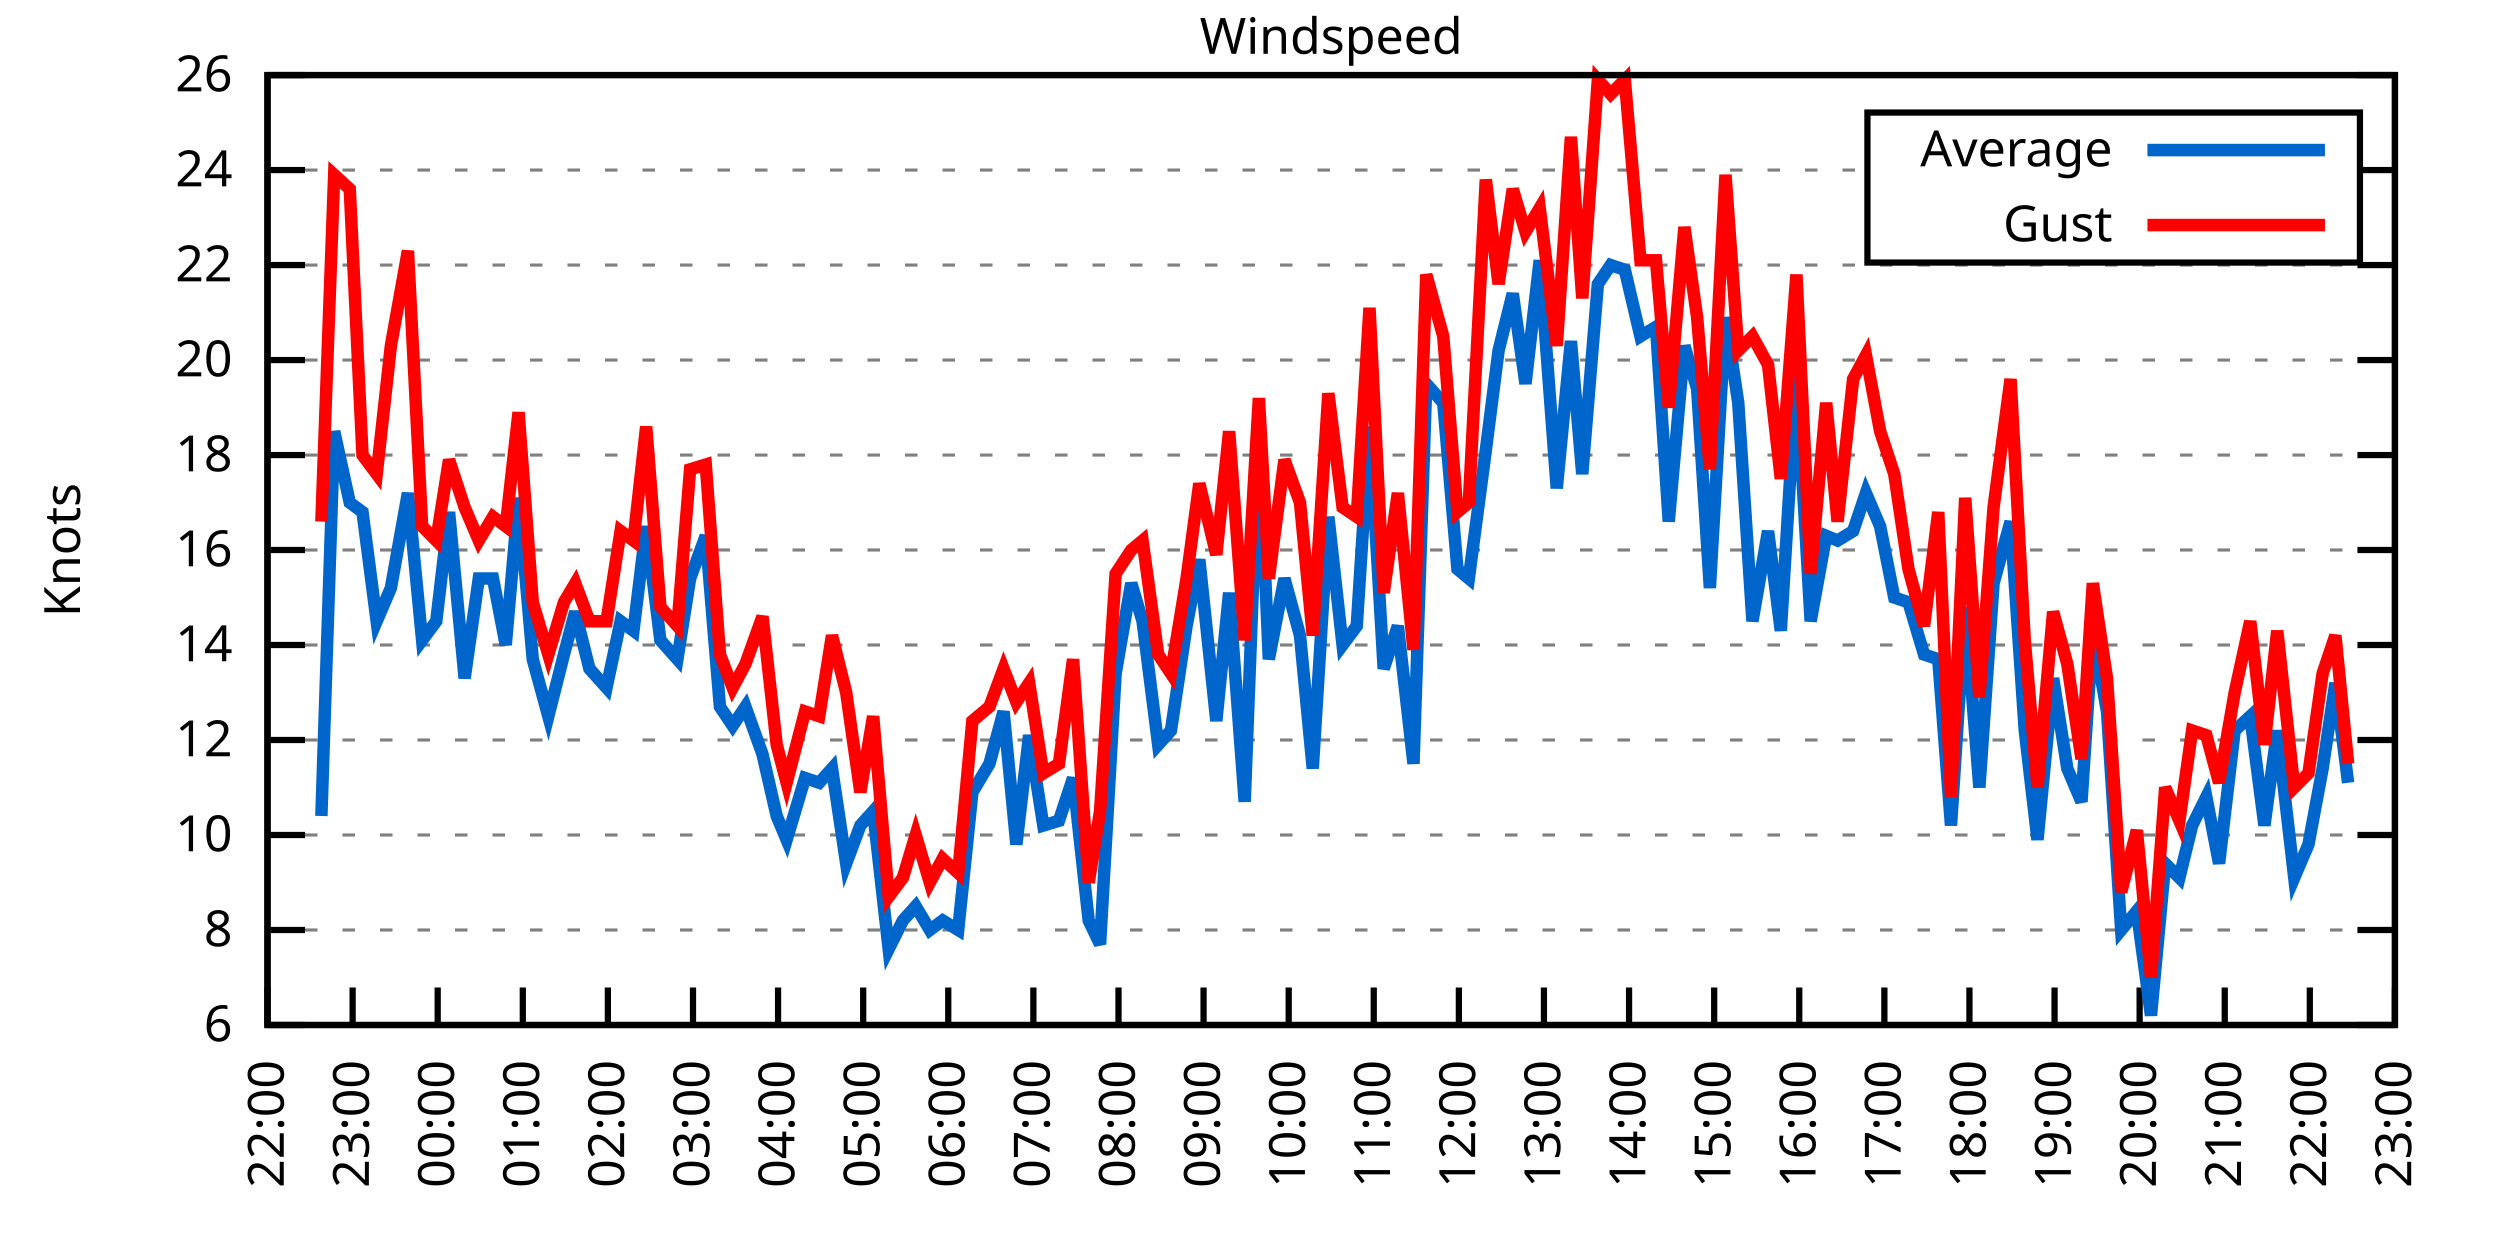
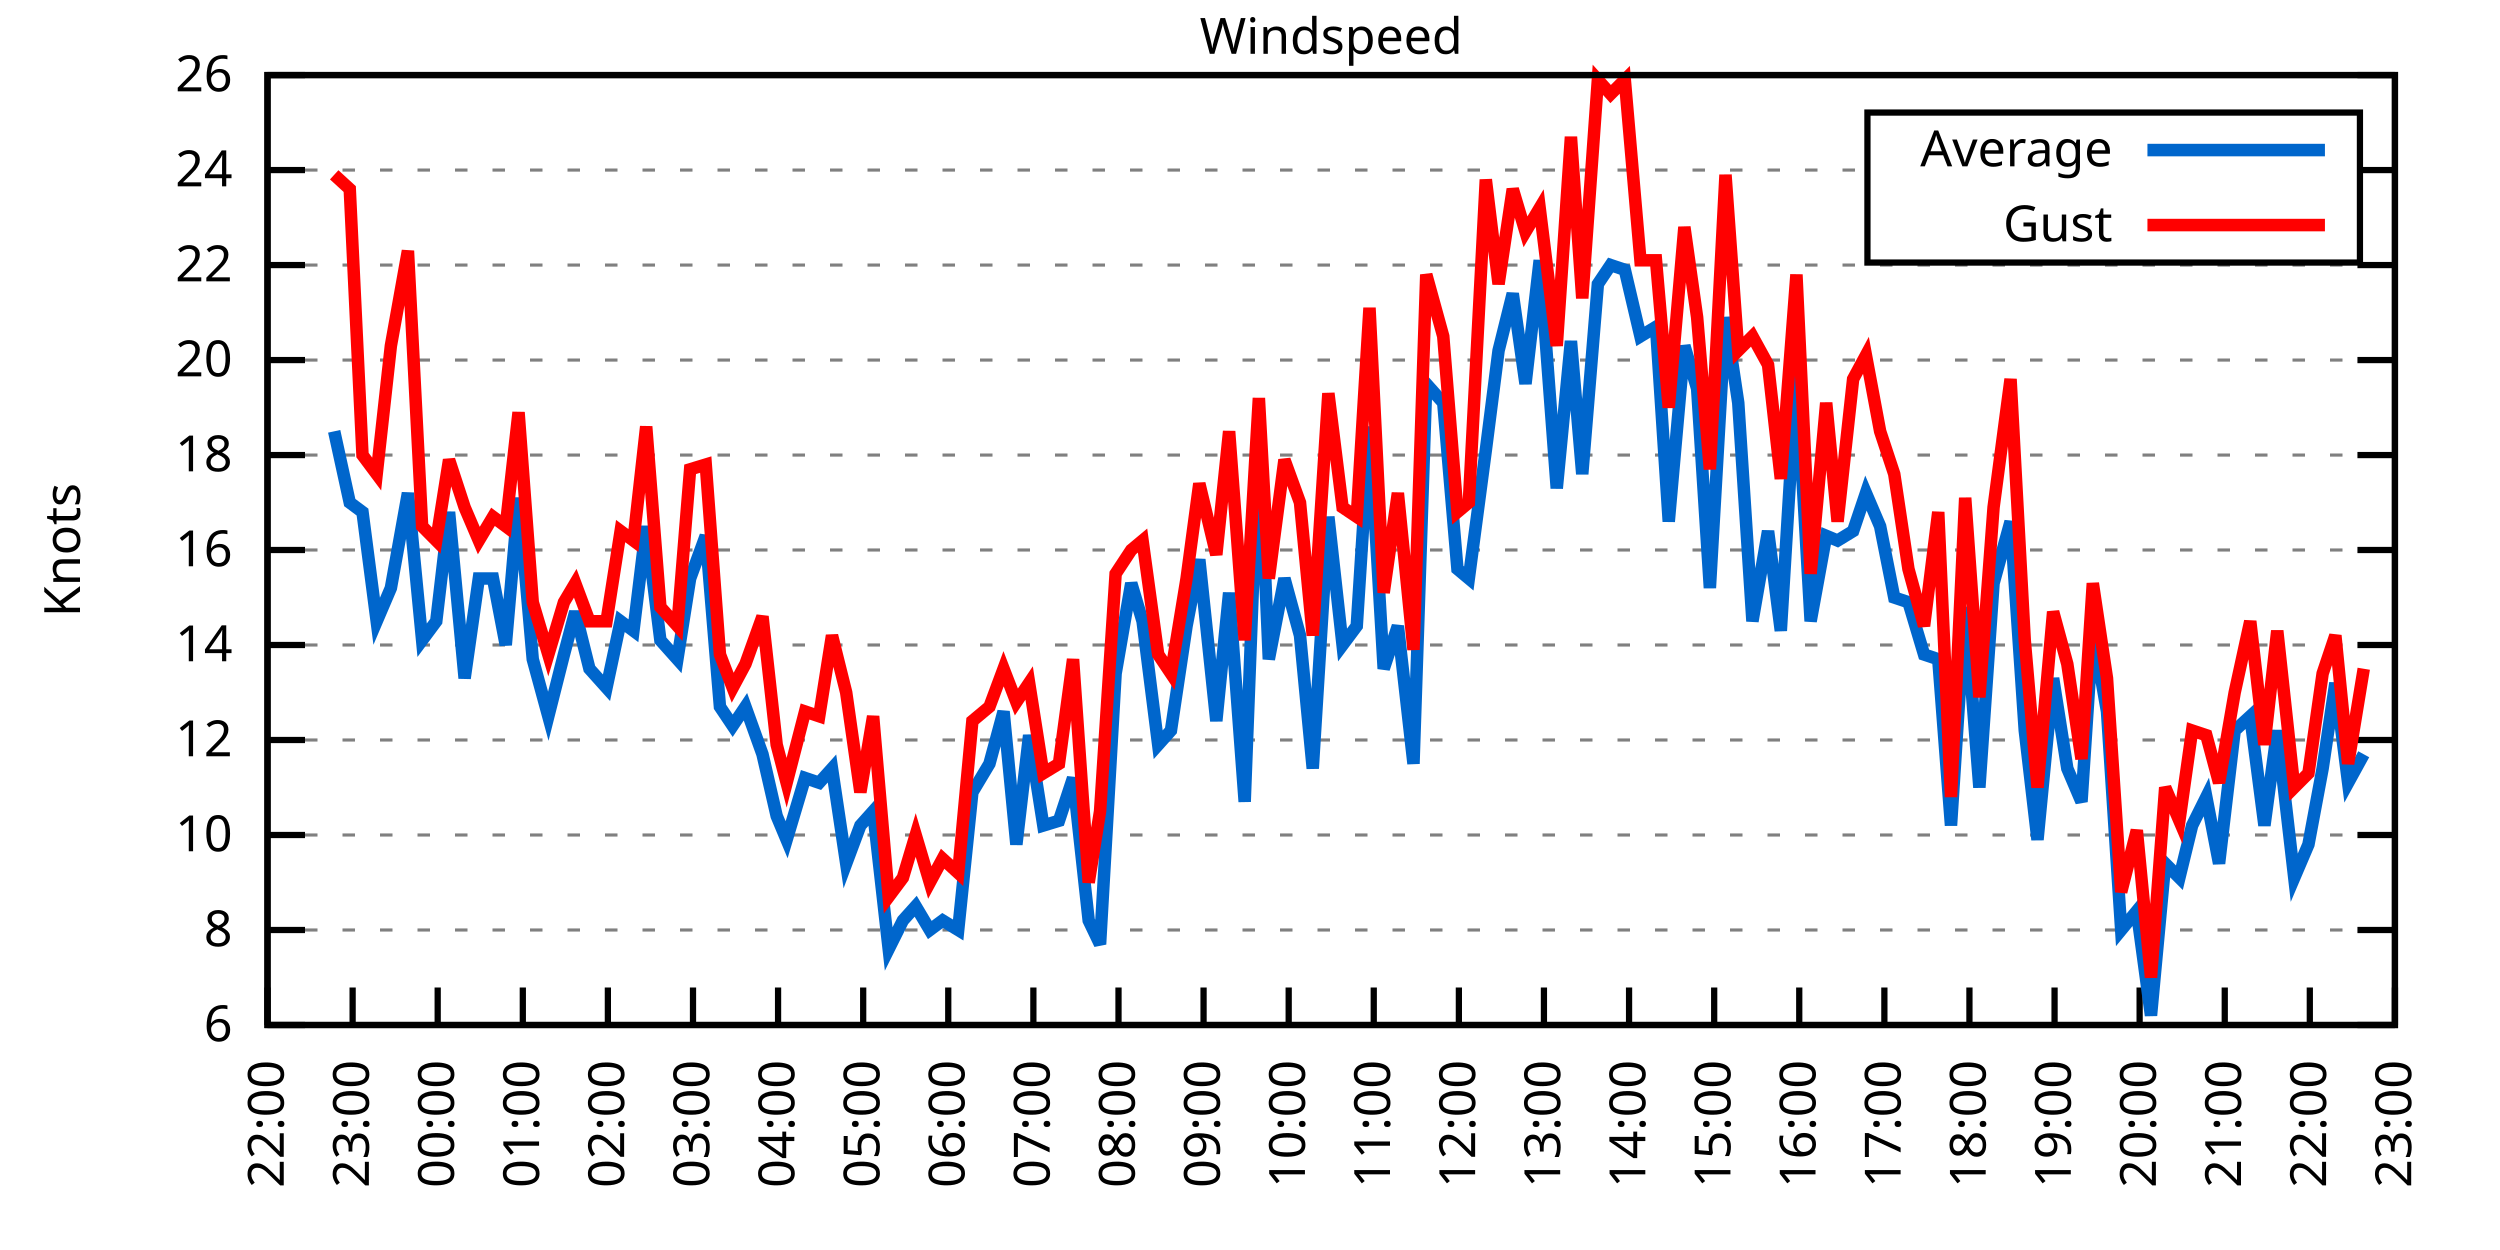
<svg xmlns="http://www.w3.org/2000/svg" xmlns:xlink="http://www.w3.org/1999/xlink" width="400" height="200" viewBox="0 0 400 200">
  <g id="gnuplot_canvas">
    <rect x="0" y="0" width="400" height="200" fill="none" />
    <defs>
      <circle id="gpDot" r="0.5" stroke-width="0.5" stroke="currentColor" />
      <path id="gpPt0" stroke-width="0.333" stroke="currentColor" d="M-1,0 h2 M0,-1 v2" />
      <path id="gpPt1" stroke-width="0.333" stroke="currentColor" d="M-1,-1 L1,1 M1,-1 L-1,1" />
      <path id="gpPt2" stroke-width="0.333" stroke="currentColor" d="M-1,0 L1,0 M0,-1 L0,1 M-1,-1 L1,1 M-1,1 L1,-1" />
      <rect id="gpPt3" stroke-width="0.333" stroke="currentColor" x="-1" y="-1" width="2" height="2" />
      <rect id="gpPt4" stroke-width="0.333" stroke="currentColor" fill="currentColor" x="-1" y="-1" width="2" height="2" />
      <circle id="gpPt5" stroke-width="0.333" stroke="currentColor" cx="0" cy="0" r="1" />
      <use xlink:href="#gpPt5" id="gpPt6" fill="currentColor" stroke="none" />
      <path id="gpPt7" stroke-width="0.333" stroke="currentColor" d="M0,-1.33 L-1.33,0.67 L1.33,0.67 z" />
      <use xlink:href="#gpPt7" id="gpPt8" fill="currentColor" stroke="none" />
      <use xlink:href="#gpPt7" id="gpPt9" stroke="currentColor" transform="rotate(180)" />
      <use xlink:href="#gpPt9" id="gpPt10" fill="currentColor" stroke="none" />
      <use xlink:href="#gpPt3" id="gpPt11" stroke="currentColor" transform="rotate(45)" />
      <use xlink:href="#gpPt11" id="gpPt12" fill="currentColor" stroke="none" />
      <path id="gpPt13" stroke-width="0.333" stroke="currentColor" d="M0,1.330 L1.265,0.411 L0.782,-1.067 L-0.782,-1.076 L-1.265,0.411 z" />
      <use xlink:href="#gpPt13" id="gpPt14" fill="currentColor" stroke="none" />
      <filter id="textbox" filterUnits="objectBoundingBox" x="0" y="0" height="1" width="1">
        <feFlood flood-color="white" flood-opacity="1" result="bgnd" />
        <feComposite in="SourceGraphic" in2="bgnd" operator="atop" />
      </filter>
      <filter id="greybox" filterUnits="objectBoundingBox" x="0" y="0" height="1" width="1">
        <feFlood flood-color="lightgrey" flood-opacity="1" result="grey" />
        <feComposite in="SourceGraphic" in2="grey" operator="atop" />
      </filter>
    </defs>
    <g fill="none" color="white" stroke="currentColor" stroke-width="1.00" stroke-linecap="butt" stroke-linejoin="miter">
</g>
    <g fill="none" color="black" stroke="currentColor" stroke-width="1.00" stroke-linecap="butt" stroke-linejoin="miter">
      <g stroke="none" shape-rendering="crispEdges">
        <polygon fill="rgb(255, 255, 255)" points="42.80,164.00 383.18,164.00 383.18,12.02 42.80,12.02 " />
      </g>
    </g>
    <g fill="none" color="black" stroke="currentColor" stroke-width="1.00" stroke-linecap="butt" stroke-linejoin="miter">
</g>
    <g fill="none" color="black" stroke="black" stroke-width="0.50" stroke-linecap="butt" stroke-linejoin="miter">
</g>
    <g fill="none" color="gray" stroke="currentColor" stroke-width="0.50" stroke-linecap="butt" stroke-linejoin="miter">
      <path stroke="gray" stroke-dasharray="2,4" class="gridline" d="M42.80,164.00 L383.19,164.00  " />
    </g>
    <g fill="none" color="gray" stroke="gray" stroke-width="1.00" stroke-linecap="butt" stroke-linejoin="miter">
</g>
    <g fill="none" color="black" stroke="currentColor" stroke-width="1.00" stroke-linecap="butt" stroke-linejoin="miter">
      <path stroke="black" d="M42.80,164.00 L48.80,164.00 M383.19,164.00 L377.19,164.00  " />
      <g transform="translate(37.20,166.60)" stroke="none" fill="black" font-family="Sans" font-size="8.00" text-anchor="end">
        <text>
          <tspan font-family="Sans"> 6</tspan>
        </text>
      </g>
    </g>
    <g fill="none" color="black" stroke="currentColor" stroke-width="1.00" stroke-linecap="butt" stroke-linejoin="miter">
</g>
    <g fill="none" color="black" stroke="black" stroke-width="0.50" stroke-linecap="butt" stroke-linejoin="miter">
</g>
    <g fill="none" color="gray" stroke="currentColor" stroke-width="0.50" stroke-linecap="butt" stroke-linejoin="miter">
      <path stroke="gray" stroke-dasharray="2,4" class="gridline" d="M42.80,148.80 L383.19,148.80  " />
    </g>
    <g fill="none" color="gray" stroke="gray" stroke-width="1.00" stroke-linecap="butt" stroke-linejoin="miter">
</g>
    <g fill="none" color="black" stroke="currentColor" stroke-width="1.00" stroke-linecap="butt" stroke-linejoin="miter">
      <path stroke="black" d="M42.80,148.80 L48.80,148.80 M383.19,148.80 L377.19,148.80  " />
      <g transform="translate(37.20,151.40)" stroke="none" fill="black" font-family="Sans" font-size="8.00" text-anchor="end">
        <text>
          <tspan font-family="Sans"> 8</tspan>
        </text>
      </g>
    </g>
    <g fill="none" color="black" stroke="currentColor" stroke-width="1.00" stroke-linecap="butt" stroke-linejoin="miter">
</g>
    <g fill="none" color="black" stroke="black" stroke-width="0.50" stroke-linecap="butt" stroke-linejoin="miter">
</g>
    <g fill="none" color="gray" stroke="currentColor" stroke-width="0.50" stroke-linecap="butt" stroke-linejoin="miter">
      <path stroke="gray" stroke-dasharray="2,4" class="gridline" d="M42.80,133.60 L383.19,133.60  " />
    </g>
    <g fill="none" color="gray" stroke="gray" stroke-width="1.00" stroke-linecap="butt" stroke-linejoin="miter">
</g>
    <g fill="none" color="black" stroke="currentColor" stroke-width="1.00" stroke-linecap="butt" stroke-linejoin="miter">
      <path stroke="black" d="M42.80,133.60 L48.80,133.60 M383.19,133.60 L377.19,133.60  " />
      <g transform="translate(37.20,136.20)" stroke="none" fill="black" font-family="Sans" font-size="8.00" text-anchor="end">
        <text>
          <tspan font-family="Sans"> 10</tspan>
        </text>
      </g>
    </g>
    <g fill="none" color="black" stroke="currentColor" stroke-width="1.00" stroke-linecap="butt" stroke-linejoin="miter">
</g>
    <g fill="none" color="black" stroke="black" stroke-width="0.50" stroke-linecap="butt" stroke-linejoin="miter">
</g>
    <g fill="none" color="gray" stroke="currentColor" stroke-width="0.50" stroke-linecap="butt" stroke-linejoin="miter">
      <path stroke="gray" stroke-dasharray="2,4" class="gridline" d="M42.80,118.40 L383.19,118.40  " />
    </g>
    <g fill="none" color="gray" stroke="gray" stroke-width="1.00" stroke-linecap="butt" stroke-linejoin="miter">
</g>
    <g fill="none" color="black" stroke="currentColor" stroke-width="1.00" stroke-linecap="butt" stroke-linejoin="miter">
      <path stroke="black" d="M42.80,118.40 L48.80,118.40 M383.19,118.40 L377.19,118.40  " />
      <g transform="translate(37.20,121.00)" stroke="none" fill="black" font-family="Sans" font-size="8.00" text-anchor="end">
        <text>
          <tspan font-family="Sans"> 12</tspan>
        </text>
      </g>
    </g>
    <g fill="none" color="black" stroke="currentColor" stroke-width="1.00" stroke-linecap="butt" stroke-linejoin="miter">
</g>
    <g fill="none" color="black" stroke="black" stroke-width="0.50" stroke-linecap="butt" stroke-linejoin="miter">
</g>
    <g fill="none" color="gray" stroke="currentColor" stroke-width="0.50" stroke-linecap="butt" stroke-linejoin="miter">
      <path stroke="gray" stroke-dasharray="2,4" class="gridline" d="M42.80,103.20 L383.19,103.20  " />
    </g>
    <g fill="none" color="gray" stroke="gray" stroke-width="1.00" stroke-linecap="butt" stroke-linejoin="miter">
</g>
    <g fill="none" color="black" stroke="currentColor" stroke-width="1.00" stroke-linecap="butt" stroke-linejoin="miter">
      <path stroke="black" d="M42.80,103.20 L48.80,103.20 M383.19,103.20 L377.19,103.20  " />
      <g transform="translate(37.20,105.80)" stroke="none" fill="black" font-family="Sans" font-size="8.00" text-anchor="end">
        <text>
          <tspan font-family="Sans"> 14</tspan>
        </text>
      </g>
    </g>
    <g fill="none" color="black" stroke="currentColor" stroke-width="1.00" stroke-linecap="butt" stroke-linejoin="miter">
</g>
    <g fill="none" color="black" stroke="black" stroke-width="0.50" stroke-linecap="butt" stroke-linejoin="miter">
</g>
    <g fill="none" color="gray" stroke="currentColor" stroke-width="0.50" stroke-linecap="butt" stroke-linejoin="miter">
      <path stroke="gray" stroke-dasharray="2,4" class="gridline" d="M42.80,88.00 L383.19,88.00  " />
    </g>
    <g fill="none" color="gray" stroke="gray" stroke-width="1.00" stroke-linecap="butt" stroke-linejoin="miter">
</g>
    <g fill="none" color="black" stroke="currentColor" stroke-width="1.00" stroke-linecap="butt" stroke-linejoin="miter">
      <path stroke="black" d="M42.80,88.00 L48.80,88.00 M383.19,88.00 L377.19,88.00  " />
      <g transform="translate(37.20,90.60)" stroke="none" fill="black" font-family="Sans" font-size="8.00" text-anchor="end">
        <text>
          <tspan font-family="Sans"> 16</tspan>
        </text>
      </g>
    </g>
    <g fill="none" color="black" stroke="currentColor" stroke-width="1.00" stroke-linecap="butt" stroke-linejoin="miter">
</g>
    <g fill="none" color="black" stroke="black" stroke-width="0.50" stroke-linecap="butt" stroke-linejoin="miter">
</g>
    <g fill="none" color="gray" stroke="currentColor" stroke-width="0.50" stroke-linecap="butt" stroke-linejoin="miter">
      <path stroke="gray" stroke-dasharray="2,4" class="gridline" d="M42.80,72.81 L383.19,72.81  " />
    </g>
    <g fill="none" color="gray" stroke="gray" stroke-width="1.00" stroke-linecap="butt" stroke-linejoin="miter">
</g>
    <g fill="none" color="black" stroke="currentColor" stroke-width="1.00" stroke-linecap="butt" stroke-linejoin="miter">
      <path stroke="black" d="M42.80,72.81 L48.80,72.81 M383.19,72.81 L377.19,72.81  " />
      <g transform="translate(37.20,75.41)" stroke="none" fill="black" font-family="Sans" font-size="8.00" text-anchor="end">
        <text>
          <tspan font-family="Sans"> 18</tspan>
        </text>
      </g>
    </g>
    <g fill="none" color="black" stroke="currentColor" stroke-width="1.00" stroke-linecap="butt" stroke-linejoin="miter">
</g>
    <g fill="none" color="black" stroke="black" stroke-width="0.50" stroke-linecap="butt" stroke-linejoin="miter">
</g>
    <g fill="none" color="gray" stroke="currentColor" stroke-width="0.50" stroke-linecap="butt" stroke-linejoin="miter">
      <path stroke="gray" stroke-dasharray="2,4" class="gridline" d="M42.80,57.61 L383.19,57.61  " />
    </g>
    <g fill="none" color="gray" stroke="gray" stroke-width="1.00" stroke-linecap="butt" stroke-linejoin="miter">
</g>
    <g fill="none" color="black" stroke="currentColor" stroke-width="1.00" stroke-linecap="butt" stroke-linejoin="miter">
      <path stroke="black" d="M42.80,57.61 L48.80,57.61 M383.19,57.61 L377.19,57.61  " />
      <g transform="translate(37.20,60.21)" stroke="none" fill="black" font-family="Sans" font-size="8.00" text-anchor="end">
        <text>
          <tspan font-family="Sans"> 20</tspan>
        </text>
      </g>
    </g>
    <g fill="none" color="black" stroke="currentColor" stroke-width="1.00" stroke-linecap="butt" stroke-linejoin="miter">
</g>
    <g fill="none" color="black" stroke="black" stroke-width="0.50" stroke-linecap="butt" stroke-linejoin="miter">
</g>
    <g fill="none" color="gray" stroke="currentColor" stroke-width="0.50" stroke-linecap="butt" stroke-linejoin="miter">
      <path stroke="gray" stroke-dasharray="2,4" class="gridline" d="M42.80,42.41 L383.19,42.41  " />
    </g>
    <g fill="none" color="gray" stroke="gray" stroke-width="1.00" stroke-linecap="butt" stroke-linejoin="miter">
</g>
    <g fill="none" color="black" stroke="currentColor" stroke-width="1.00" stroke-linecap="butt" stroke-linejoin="miter">
      <path stroke="black" d="M42.80,42.41 L48.80,42.41 M383.19,42.41 L377.19,42.41  " />
      <g transform="translate(37.20,45.01)" stroke="none" fill="black" font-family="Sans" font-size="8.00" text-anchor="end">
        <text>
          <tspan font-family="Sans"> 22</tspan>
        </text>
      </g>
    </g>
    <g fill="none" color="black" stroke="currentColor" stroke-width="1.00" stroke-linecap="butt" stroke-linejoin="miter">
</g>
    <g fill="none" color="black" stroke="black" stroke-width="0.50" stroke-linecap="butt" stroke-linejoin="miter">
</g>
    <g fill="none" color="gray" stroke="currentColor" stroke-width="0.50" stroke-linecap="butt" stroke-linejoin="miter">
      <path stroke="gray" stroke-dasharray="2,4" class="gridline" d="M42.80,27.21 L298.79,27.21 M377.59,27.21 L383.19,27.21  " />
    </g>
    <g fill="none" color="gray" stroke="gray" stroke-width="1.00" stroke-linecap="butt" stroke-linejoin="miter">
</g>
    <g fill="none" color="black" stroke="currentColor" stroke-width="1.00" stroke-linecap="butt" stroke-linejoin="miter">
      <path stroke="black" d="M42.80,27.21 L48.80,27.21 M383.19,27.21 L377.19,27.21  " />
      <g transform="translate(37.20,29.81)" stroke="none" fill="black" font-family="Sans" font-size="8.00" text-anchor="end">
        <text>
          <tspan font-family="Sans"> 24</tspan>
        </text>
      </g>
    </g>
    <g fill="none" color="black" stroke="currentColor" stroke-width="1.00" stroke-linecap="butt" stroke-linejoin="miter">
</g>
    <g fill="none" color="black" stroke="black" stroke-width="0.50" stroke-linecap="butt" stroke-linejoin="miter">
</g>
    <g fill="none" color="gray" stroke="currentColor" stroke-width="0.50" stroke-linecap="butt" stroke-linejoin="miter">
      <path stroke="gray" stroke-dasharray="2,4" class="gridline" d="M42.80,12.01 L383.19,12.01  " />
    </g>
    <g fill="none" color="gray" stroke="gray" stroke-width="1.00" stroke-linecap="butt" stroke-linejoin="miter">
</g>
    <g fill="none" color="black" stroke="currentColor" stroke-width="1.00" stroke-linecap="butt" stroke-linejoin="miter">
      <path stroke="black" d="M42.80,12.01 L48.80,12.01 M383.19,12.01 L377.19,12.01  " />
      <g transform="translate(37.20,14.61)" stroke="none" fill="black" font-family="Sans" font-size="8.00" text-anchor="end">
        <text>
          <tspan font-family="Sans"> 26</tspan>
        </text>
      </g>
    </g>
    <g fill="none" color="black" stroke="currentColor" stroke-width="1.00" stroke-linecap="butt" stroke-linejoin="miter">
      <path stroke="black" d="M42.80,164.00 L42.80,158.00  " />
      <g transform="translate(45.40,169.60) rotate(270.00)" stroke="none" fill="black" font-family="Sans" font-size="8.00" text-anchor="end">
        <text>
          <tspan font-family="Sans">22:00</tspan>
        </text>
      </g>
    </g>
    <g fill="none" color="black" stroke="currentColor" stroke-width="1.00" stroke-linecap="butt" stroke-linejoin="miter">
      <path stroke="black" d="M56.42,164.00 L56.42,158.00  " />
      <g transform="translate(59.02,169.60) rotate(270.00)" stroke="none" fill="black" font-family="Sans" font-size="8.00" text-anchor="end">
        <text>
          <tspan font-family="Sans">23:00</tspan>
        </text>
      </g>
    </g>
    <g fill="none" color="black" stroke="currentColor" stroke-width="1.00" stroke-linecap="butt" stroke-linejoin="miter">
      <path stroke="black" d="M70.03,164.00 L70.03,158.00  " />
      <g transform="translate(72.63,169.60) rotate(270.00)" stroke="none" fill="black" font-family="Sans" font-size="8.00" text-anchor="end">
        <text>
          <tspan font-family="Sans">00:00</tspan>
        </text>
      </g>
    </g>
    <g fill="none" color="black" stroke="currentColor" stroke-width="1.00" stroke-linecap="butt" stroke-linejoin="miter">
      <path stroke="black" d="M83.65,164.00 L83.65,158.00  " />
      <g transform="translate(86.25,169.60) rotate(270.00)" stroke="none" fill="black" font-family="Sans" font-size="8.00" text-anchor="end">
        <text>
          <tspan font-family="Sans">01:00</tspan>
        </text>
      </g>
    </g>
    <g fill="none" color="black" stroke="currentColor" stroke-width="1.00" stroke-linecap="butt" stroke-linejoin="miter">
      <path stroke="black" d="M97.26,164.00 L97.26,158.00  " />
      <g transform="translate(99.86,169.60) rotate(270.00)" stroke="none" fill="black" font-family="Sans" font-size="8.00" text-anchor="end">
        <text>
          <tspan font-family="Sans">02:00</tspan>
        </text>
      </g>
    </g>
    <g fill="none" color="black" stroke="currentColor" stroke-width="1.00" stroke-linecap="butt" stroke-linejoin="miter">
      <path stroke="black" d="M110.88,164.00 L110.88,158.00  " />
      <g transform="translate(113.48,169.60) rotate(270.00)" stroke="none" fill="black" font-family="Sans" font-size="8.00" text-anchor="end">
        <text>
          <tspan font-family="Sans">03:00</tspan>
        </text>
      </g>
    </g>
    <g fill="none" color="black" stroke="currentColor" stroke-width="1.00" stroke-linecap="butt" stroke-linejoin="miter">
      <path stroke="black" d="M124.49,164.00 L124.49,158.00  " />
      <g transform="translate(127.09,169.60) rotate(270.00)" stroke="none" fill="black" font-family="Sans" font-size="8.00" text-anchor="end">
        <text>
          <tspan font-family="Sans">04:00</tspan>
        </text>
      </g>
    </g>
    <g fill="none" color="black" stroke="currentColor" stroke-width="1.00" stroke-linecap="butt" stroke-linejoin="miter">
      <path stroke="black" d="M138.11,164.00 L138.11,158.00  " />
      <g transform="translate(140.71,169.60) rotate(270.00)" stroke="none" fill="black" font-family="Sans" font-size="8.00" text-anchor="end">
        <text>
          <tspan font-family="Sans">05:00</tspan>
        </text>
      </g>
    </g>
    <g fill="none" color="black" stroke="currentColor" stroke-width="1.00" stroke-linecap="butt" stroke-linejoin="miter">
      <path stroke="black" d="M151.72,164.00 L151.72,158.00  " />
      <g transform="translate(154.32,169.60) rotate(270.00)" stroke="none" fill="black" font-family="Sans" font-size="8.00" text-anchor="end">
        <text>
          <tspan font-family="Sans">06:00</tspan>
        </text>
      </g>
    </g>
    <g fill="none" color="black" stroke="currentColor" stroke-width="1.00" stroke-linecap="butt" stroke-linejoin="miter">
      <path stroke="black" d="M165.34,164.00 L165.34,158.00  " />
      <g transform="translate(167.94,169.60) rotate(270.00)" stroke="none" fill="black" font-family="Sans" font-size="8.00" text-anchor="end">
        <text>
          <tspan font-family="Sans">07:00</tspan>
        </text>
      </g>
    </g>
    <g fill="none" color="black" stroke="currentColor" stroke-width="1.00" stroke-linecap="butt" stroke-linejoin="miter">
      <path stroke="black" d="M178.96,164.00 L178.96,158.00  " />
      <g transform="translate(181.56,169.60) rotate(270.00)" stroke="none" fill="black" font-family="Sans" font-size="8.00" text-anchor="end">
        <text>
          <tspan font-family="Sans">08:00</tspan>
        </text>
      </g>
    </g>
    <g fill="none" color="black" stroke="currentColor" stroke-width="1.00" stroke-linecap="butt" stroke-linejoin="miter">
      <path stroke="black" d="M192.57,164.00 L192.57,158.00  " />
      <g transform="translate(195.17,169.60) rotate(270.00)" stroke="none" fill="black" font-family="Sans" font-size="8.00" text-anchor="end">
        <text>
          <tspan font-family="Sans">09:00</tspan>
        </text>
      </g>
    </g>
    <g fill="none" color="black" stroke="currentColor" stroke-width="1.00" stroke-linecap="butt" stroke-linejoin="miter">
      <path stroke="black" d="M206.19,164.00 L206.19,158.00  " />
      <g transform="translate(208.79,169.60) rotate(270.00)" stroke="none" fill="black" font-family="Sans" font-size="8.00" text-anchor="end">
        <text>
          <tspan font-family="Sans">10:00</tspan>
        </text>
      </g>
    </g>
    <g fill="none" color="black" stroke="currentColor" stroke-width="1.00" stroke-linecap="butt" stroke-linejoin="miter">
      <path stroke="black" d="M219.80,164.00 L219.80,158.00  " />
      <g transform="translate(222.40,169.60) rotate(270.00)" stroke="none" fill="black" font-family="Sans" font-size="8.00" text-anchor="end">
        <text>
          <tspan font-family="Sans">11:00</tspan>
        </text>
      </g>
    </g>
    <g fill="none" color="black" stroke="currentColor" stroke-width="1.00" stroke-linecap="butt" stroke-linejoin="miter">
      <path stroke="black" d="M233.42,164.00 L233.42,158.00  " />
      <g transform="translate(236.02,169.60) rotate(270.00)" stroke="none" fill="black" font-family="Sans" font-size="8.00" text-anchor="end">
        <text>
          <tspan font-family="Sans">12:00</tspan>
        </text>
      </g>
    </g>
    <g fill="none" color="black" stroke="currentColor" stroke-width="1.00" stroke-linecap="butt" stroke-linejoin="miter">
      <path stroke="black" d="M247.03,164.00 L247.03,158.00  " />
      <g transform="translate(249.63,169.60) rotate(270.00)" stroke="none" fill="black" font-family="Sans" font-size="8.00" text-anchor="end">
        <text>
          <tspan font-family="Sans">13:00</tspan>
        </text>
      </g>
    </g>
    <g fill="none" color="black" stroke="currentColor" stroke-width="1.00" stroke-linecap="butt" stroke-linejoin="miter">
      <path stroke="black" d="M260.65,164.00 L260.65,158.00  " />
      <g transform="translate(263.25,169.60) rotate(270.00)" stroke="none" fill="black" font-family="Sans" font-size="8.00" text-anchor="end">
        <text>
          <tspan font-family="Sans">14:00</tspan>
        </text>
      </g>
    </g>
    <g fill="none" color="black" stroke="currentColor" stroke-width="1.00" stroke-linecap="butt" stroke-linejoin="miter">
      <path stroke="black" d="M274.27,164.00 L274.27,158.00  " />
      <g transform="translate(276.87,169.60) rotate(270.00)" stroke="none" fill="black" font-family="Sans" font-size="8.00" text-anchor="end">
        <text>
          <tspan font-family="Sans">15:00</tspan>
        </text>
      </g>
    </g>
    <g fill="none" color="black" stroke="currentColor" stroke-width="1.00" stroke-linecap="butt" stroke-linejoin="miter">
      <path stroke="black" d="M287.88,164.00 L287.88,158.00  " />
      <g transform="translate(290.48,169.60) rotate(270.00)" stroke="none" fill="black" font-family="Sans" font-size="8.00" text-anchor="end">
        <text>
          <tspan font-family="Sans">16:00</tspan>
        </text>
      </g>
    </g>
    <g fill="none" color="black" stroke="currentColor" stroke-width="1.00" stroke-linecap="butt" stroke-linejoin="miter">
      <path stroke="black" d="M301.50,164.00 L301.50,158.00  " />
      <g transform="translate(304.10,169.60) rotate(270.00)" stroke="none" fill="black" font-family="Sans" font-size="8.00" text-anchor="end">
        <text>
          <tspan font-family="Sans">17:00</tspan>
        </text>
      </g>
    </g>
    <g fill="none" color="black" stroke="currentColor" stroke-width="1.00" stroke-linecap="butt" stroke-linejoin="miter">
      <path stroke="black" d="M315.11,164.00 L315.11,158.00  " />
      <g transform="translate(317.71,169.60) rotate(270.00)" stroke="none" fill="black" font-family="Sans" font-size="8.00" text-anchor="end">
        <text>
          <tspan font-family="Sans">18:00</tspan>
        </text>
      </g>
    </g>
    <g fill="none" color="black" stroke="currentColor" stroke-width="1.00" stroke-linecap="butt" stroke-linejoin="miter">
      <path stroke="black" d="M328.73,164.00 L328.73,158.00  " />
      <g transform="translate(331.33,169.60) rotate(270.00)" stroke="none" fill="black" font-family="Sans" font-size="8.00" text-anchor="end">
        <text>
          <tspan font-family="Sans">19:00</tspan>
        </text>
      </g>
    </g>
    <g fill="none" color="black" stroke="currentColor" stroke-width="1.00" stroke-linecap="butt" stroke-linejoin="miter">
      <path stroke="black" d="M342.34,164.00 L342.34,158.00  " />
      <g transform="translate(344.94,169.60) rotate(270.00)" stroke="none" fill="black" font-family="Sans" font-size="8.00" text-anchor="end">
        <text>
          <tspan font-family="Sans">20:00</tspan>
        </text>
      </g>
    </g>
    <g fill="none" color="black" stroke="currentColor" stroke-width="1.00" stroke-linecap="butt" stroke-linejoin="miter">
      <path stroke="black" d="M355.96,164.00 L355.96,158.00  " />
      <g transform="translate(358.56,169.60) rotate(270.00)" stroke="none" fill="black" font-family="Sans" font-size="8.00" text-anchor="end">
        <text>
          <tspan font-family="Sans">21:00</tspan>
        </text>
      </g>
    </g>
    <g fill="none" color="black" stroke="currentColor" stroke-width="1.00" stroke-linecap="butt" stroke-linejoin="miter">
      <path stroke="black" d="M369.57,164.00 L369.57,158.00  " />
      <g transform="translate(372.17,169.60) rotate(270.00)" stroke="none" fill="black" font-family="Sans" font-size="8.00" text-anchor="end">
        <text>
          <tspan font-family="Sans">22:00</tspan>
        </text>
      </g>
    </g>
    <g fill="none" color="black" stroke="currentColor" stroke-width="1.00" stroke-linecap="butt" stroke-linejoin="miter">
      <path stroke="black" d="M383.19,164.00 L383.19,158.00  " />
      <g transform="translate(385.79,169.60) rotate(270.00)" stroke="none" fill="black" font-family="Sans" font-size="8.00" text-anchor="end">
        <text>
          <tspan font-family="Sans">23:00</tspan>
        </text>
      </g>
    </g>
    <g fill="none" color="black" stroke="currentColor" stroke-width="1.00" stroke-linecap="butt" stroke-linejoin="miter">
</g>
    <g fill="none" color="black" stroke="currentColor" stroke-width="1.00" stroke-linecap="butt" stroke-linejoin="miter">
      <path stroke="black" d="M42.80,12.01 L42.80,164.00 L383.19,164.00 L383.19,12.01 L42.80,12.01 Z  " />
    </g>
    <g fill="none" color="black" stroke="currentColor" stroke-width="1.00" stroke-linecap="butt" stroke-linejoin="miter">
</g>
    <g fill="none" color="black" stroke="currentColor" stroke-width="1.00" stroke-linecap="butt" stroke-linejoin="miter">
      <path stroke="black" d="M298.79,42.01 L298.79,18.01 L377.59,18.01 L377.59,42.01 L298.79,42.01 Z  " />
    </g>
    <g id="Windspeed_plot_1">
      <g fill="none" color="white" stroke="black" stroke-width="2.00" stroke-linecap="butt" stroke-linejoin="miter">
</g>
      <g fill="none" color="black" stroke="currentColor" stroke-width="2.00" stroke-linecap="butt" stroke-linejoin="miter">
        <g transform="translate(337.99,26.61)" stroke="none" fill="black" font-family="Sans" font-size="8.00" text-anchor="end">
          <text>
            <tspan font-family="Sans">Average</tspan>
          </text>
        </g>
      </g>
      <g fill="none" color="black" stroke="currentColor" stroke-width="2.00" stroke-linecap="butt" stroke-linejoin="miter">
-         <path stroke="rgb(  0, 102, 204)" d="M343.59,24.01 L371.99,24.01 M51.42,130.56 L53.47,69.01 L55.96,80.41 L58.00,81.93 L60.27,99.40 L62.54,94.08   L65.27,78.89 L67.54,102.44 L69.80,99.40 L71.85,81.93 L74.34,108.52 L76.61,92.56 L78.88,92.56 L80.92,103.20   L82.97,79.65 L85.24,105.48 L87.73,114.60 L90.23,104.72 L92.04,97.88 L94.31,107.00 L97.04,110.04 L99.30,99.40   L101.35,100.92 L103.39,84.21 L105.66,102.44 L108.38,105.48 L110.42,92.56 L112.92,85.73 L115.19,113.08 L117.23,116.12   L119.27,113.08 L122.00,120.68 L124.27,130.56 L125.86,134.36 L128.81,124.48 L131.07,125.24 L133.12,122.96 L135.39,138.16   L137.66,132.08 L139.70,129.80 L142.19,151.84 L144.46,147.28 L146.51,145.00 L148.77,148.80 L150.82,147.28 L153.31,148.80   L155.58,126.76 L158.31,122.20 L160.57,113.84 L162.62,135.12 L164.66,117.64 L166.93,132.08 L169.43,131.32 L171.69,124.48   L174.19,147.28 L176.01,151.08 L178.50,107.76 L181.00,93.32 L182.81,99.40 L185.31,119.16 L187.35,116.88 L189.85,100.16   L191.89,89.52 L194.61,115.36 L196.66,94.84 L199.15,128.28 L201.42,69.01 L203.01,105.48 L205.51,92.56 L208.00,101.68   L210.04,122.96 L212.54,82.69 L214.81,103.20 L217.08,100.16 L219.12,68.25 L221.39,107.00 L223.66,100.16 L226.16,122.20   L228.20,61.41 L230.92,64.45 L233.19,91.04 L235.01,92.56 L237.73,72.05 L239.77,56.09 L242.04,46.97 L244.08,61.41   L246.35,41.65 L249.08,78.13 L251.35,54.57 L253.16,75.85 L255.66,45.45 L257.70,42.41 L259.97,43.17 L262.47,53.81   L264.96,52.29 L267.00,83.45 L269.50,55.33 L271.54,62.17 L273.58,94.08 L276.08,50.77 L278.12,64.45 L280.39,99.40   L282.89,84.97 L284.93,100.92 L287.43,59.89 L289.70,99.40 L292.19,85.73 L294.01,86.49 L296.50,84.97 L298.55,78.89   L300.82,84.21 L303.08,95.60 L305.35,96.36 L307.85,104.72 L310.12,105.48 L312.16,132.08 L314.43,97.12 L316.70,126.00   L318.97,93.32 L321.69,83.45 L323.96,116.88 L326.00,134.36 L328.50,108.52 L330.77,122.96 L333.04,128.28 L334.85,100.92   L337.12,113.84 L339.39,148.80 L341.89,145.76 L344.16,162.48 L346.43,138.16 L348.70,140.44 L350.74,132.08 L353.01,127.52   L355.05,138.16 L357.55,116.88 L360.04,114.60 L362.31,132.08 L364.36,116.88 L367.08,140.44 L369.35,135.12 L371.62,122.96   L373.66,109.28 L375.70,125.24  " />
+         <path stroke="rgb(  0, 102, 204)" d="M343.59,24.01 L371.99,24.01 M53.47,69.01 L55.96,80.41 L58.00,81.93 L60.27,99.40 L62.54,94.08 L65.27,78.89   L67.54,102.44 L69.80,99.40 L71.85,81.93 L74.34,108.52 L76.61,92.56 L78.88,92.56 L80.92,103.20 L82.97,79.65   L85.24,105.48 L87.73,114.60 L90.23,104.72 L92.04,97.88 L94.31,107.00 L97.04,110.04 L99.30,99.40 L101.35,100.92   L103.39,84.21 L105.66,102.44 L108.38,105.48 L110.42,92.56 L112.92,85.73 L115.19,113.08 L117.23,116.12 L119.27,113.08   L122.00,120.68 L124.27,130.56 L125.86,134.36 L128.81,124.48 L131.07,125.24 L133.12,122.96 L135.39,138.16 L137.66,132.08   L139.70,129.80 L142.19,151.84 L144.46,147.28 L146.51,145.00 L148.77,148.80 L150.82,147.28 L153.31,148.80 L155.58,126.76   L158.31,122.20 L160.57,113.84 L162.62,135.12 L164.66,117.64 L166.93,132.08 L169.43,131.32 L171.69,124.48 L174.19,147.28   L176.01,151.08 L178.50,107.76 L181.00,93.32 L182.81,99.40 L185.31,119.16 L187.35,116.88 L189.85,100.16 L191.89,89.52   L194.61,115.36 L196.66,94.84 L199.15,128.28 L201.42,69.01 L203.01,105.48 L205.51,92.56 L208.00,101.68 L210.04,122.96   L212.54,82.69 L214.81,103.20 L217.08,100.16 L219.12,68.25 L221.39,107.00 L223.66,100.16 L226.16,122.20 L228.20,61.41   L230.92,64.45 L233.19,91.04 L235.01,92.56 L237.73,72.05 L239.77,56.09 L242.04,46.97 L244.08,61.41 L246.35,41.65   L249.08,78.13 L251.35,54.57 L253.16,75.85 L255.66,45.45 L257.70,42.41 L259.97,43.17 L262.47,53.81 L264.96,52.29   L267.00,83.45 L269.50,55.33 L271.54,62.17 L273.58,94.08 L276.08,50.77 L278.12,64.45 L280.39,99.40 L282.89,84.97   L284.93,100.92 L287.43,59.89 L289.70,99.40 L292.19,85.73 L294.01,86.49 L296.50,84.97 L298.55,78.89 L300.82,84.21   L303.08,95.60 L305.35,96.36 L307.85,104.72 L310.12,105.48 L312.16,132.08 L314.43,97.12 L316.70,126.00 L318.97,93.32   L321.69,83.45 L323.96,116.88 L326.00,134.36 L328.50,108.52 L330.77,122.96 L333.04,128.28 L334.85,100.92 L337.12,113.84   L339.39,148.80 L341.89,145.76 L344.16,162.48 L346.43,138.16 L348.70,140.44 L350.74,132.08 L353.01,127.52 L355.05,138.16   L357.55,116.88 L360.04,114.60 L362.31,132.08 L364.36,116.88 L367.08,140.44 L369.35,135.12 L371.62,122.96 L373.66,109.28   L375.70,125.24 L378.20,120.68  " />
      </g>
    </g>
    <g id="Windspeed_plot_2">
      <g fill="none" color="black" stroke="currentColor" stroke-width="2.00" stroke-linecap="butt" stroke-linejoin="miter">
        <g transform="translate(337.99,38.61)" stroke="none" fill="black" font-family="Sans" font-size="8.00" text-anchor="end">
          <text>
            <tspan font-family="Sans">Gust</tspan>
          </text>
        </g>
      </g>
      <g fill="none" color="black" stroke="currentColor" stroke-width="2.00" stroke-linecap="butt" stroke-linejoin="miter">
-         <path stroke="rgb(255,   0,   0)" d="M343.59,36.01 L371.99,36.01 M51.42,83.45 L53.47,27.97 L55.96,30.25 L58.00,72.81 L60.27,75.85 L62.54,55.33   L65.27,40.13 L67.54,84.21 L69.80,86.49 L71.85,73.57 L74.34,81.17 L76.61,86.49 L78.88,82.69 L80.92,84.21   L82.97,65.97 L85.24,96.36 L87.73,104.72 L90.23,96.36 L92.04,93.32 L94.31,99.40 L97.04,99.40 L99.30,84.97   L101.35,86.49 L103.39,68.25 L105.66,97.12 L108.38,100.16 L110.42,75.09 L112.92,74.33 L115.19,104.72 L117.23,110.04   L119.27,106.24 L122.00,98.64 L124.27,119.16 L125.86,125.24 L128.81,113.84 L131.07,114.60 L133.12,101.68 L135.39,110.80   L137.66,126.76 L139.70,114.60 L142.19,143.48 L144.46,140.44 L146.51,133.60 L148.77,141.20 L150.82,137.40 L153.31,139.68   L155.58,115.36 L158.31,113.08 L160.57,107.00 L162.62,112.32 L164.66,109.28 L166.93,123.72 L169.43,122.20 L171.69,105.48   L174.19,141.20 L176.01,129.80 L178.50,91.80 L181.00,88.00 L182.81,86.49 L185.31,104.72 L187.35,107.76 L189.85,92.56   L191.89,77.37 L194.61,88.76 L196.66,69.01 L199.15,102.44 L201.42,63.69 L203.01,92.56 L205.51,73.57 L208.00,80.41   L210.04,101.68 L212.54,62.93 L214.81,81.17 L217.08,82.69 L219.12,49.25 L221.39,94.84 L223.66,78.89 L226.16,103.96   L228.20,43.93 L230.92,53.81 L233.19,81.93 L235.01,80.41 L237.73,28.73 L239.77,45.45 L242.04,30.25 L244.08,37.09   L246.35,33.29 L249.08,55.33 L251.35,21.89 L253.16,47.73 L255.66,12.77 L257.70,15.05 L259.97,12.77 L262.47,41.65   L264.96,41.65 L267.00,65.21 L269.50,36.33 L271.54,50.77 L273.58,75.09 L276.08,27.97 L278.12,56.09 L280.39,53.81   L282.89,58.37 L284.93,76.61 L287.43,43.93 L289.70,91.80 L292.19,64.45 L294.01,83.45 L296.50,60.65 L298.55,56.85   L300.82,69.01 L303.08,75.85 L305.35,91.04 L307.85,100.16 L310.12,81.93 L312.16,127.52 L314.43,79.65 L316.70,111.56   L318.97,81.17 L321.69,60.65 L323.96,102.44 L326.00,126.00 L328.50,97.88 L330.77,106.24 L333.04,121.44 L334.85,93.32   L337.12,108.52 L339.39,142.72 L341.89,132.84 L344.16,156.40 L346.43,126.00 L348.70,131.32 L350.74,116.88 L353.01,117.64   L355.05,125.24 L357.55,110.80 L360.04,99.40 L362.31,119.16 L364.36,100.92 L367.08,126.00 L369.35,123.72 L371.62,107.76   L373.66,101.68 L375.70,122.20  " />
+         <path stroke="rgb(255,   0,   0)" d="M343.59,36.01 L371.99,36.01 M53.47,27.97 L55.96,30.25 L58.00,72.81 L60.27,75.85 L62.54,55.33 L65.27,40.13   L67.54,84.21 L69.80,86.49 L71.85,73.57 L74.34,81.17 L76.61,86.49 L78.88,82.69 L80.92,84.21 L82.97,65.97   L85.24,96.36 L87.73,104.72 L90.23,96.36 L92.04,93.32 L94.31,99.40 L97.04,99.40 L99.30,84.97 L101.35,86.49   L103.39,68.25 L105.66,97.12 L108.38,100.16 L110.42,75.09 L112.92,74.33 L115.19,104.72 L117.23,110.04 L119.27,106.24   L122.00,98.64 L124.27,119.16 L125.86,125.24 L128.81,113.84 L131.07,114.60 L133.12,101.68 L135.39,110.80 L137.66,126.76   L139.70,114.60 L142.19,143.48 L144.46,140.44 L146.51,133.60 L148.77,141.20 L150.82,137.40 L153.31,139.68 L155.58,115.36   L158.31,113.08 L160.57,107.00 L162.62,112.32 L164.66,109.28 L166.93,123.72 L169.43,122.20 L171.69,105.48 L174.19,141.20   L176.01,129.80 L178.50,91.80 L181.00,88.00 L182.81,86.49 L185.31,104.72 L187.35,107.76 L189.85,92.56 L191.89,77.37   L194.61,88.76 L196.66,69.01 L199.15,102.44 L201.42,63.69 L203.01,92.56 L205.51,73.57 L208.00,80.41 L210.04,101.68   L212.54,62.93 L214.81,81.17 L217.08,82.69 L219.12,49.25 L221.39,94.84 L223.66,78.89 L226.16,103.96 L228.20,43.93   L230.92,53.81 L233.19,81.93 L235.01,80.41 L237.73,28.73 L239.77,45.45 L242.04,30.25 L244.08,37.09 L246.35,33.29   L249.08,55.33 L251.35,21.89 L253.16,47.73 L255.66,12.77 L257.70,15.05 L259.97,12.77 L262.47,41.65 L264.96,41.65   L267.00,65.21 L269.50,36.33 L271.54,50.77 L273.58,75.09 L276.08,27.97 L278.12,56.09 L280.39,53.81 L282.89,58.37   L284.93,76.61 L287.43,43.93 L289.70,91.80 L292.19,64.45 L294.01,83.45 L296.50,60.65 L298.55,56.85 L300.82,69.01   L303.08,75.85 L305.35,91.04 L307.85,100.16 L310.12,81.93 L312.16,127.52 L314.43,79.65 L316.70,111.56 L318.97,81.17   L321.69,60.65 L323.96,102.44 L326.00,126.00 L328.50,97.88 L330.77,106.24 L333.04,121.44 L334.85,93.32 L337.12,108.52   L339.39,142.72 L341.89,132.84 L344.16,156.40 L346.43,126.00 L348.70,131.32 L350.74,116.88 L353.01,117.64 L355.05,125.24   L357.55,110.80 L360.04,99.40 L362.31,119.16 L364.36,100.92 L367.08,126.00 L369.35,123.72 L371.62,107.76 L373.66,101.68   L375.70,122.20 L378.20,107.00  " />
      </g>
    </g>
    <g fill="none" color="black" stroke="currentColor" stroke-width="2.00" stroke-linecap="butt" stroke-linejoin="miter">
</g>
    <g fill="none" color="black" stroke="black" stroke-width="1.00" stroke-linecap="butt" stroke-linejoin="miter">
</g>
    <g fill="none" color="black" stroke="currentColor" stroke-width="1.00" stroke-linecap="butt" stroke-linejoin="miter">
      <path stroke="black" d="M42.80,12.01 L42.80,164.00 L383.19,164.00 L383.19,12.01 L42.80,12.01 Z  " />
      <g transform="translate(12.80,88.01) rotate(270.00)" stroke="none" fill="black" font-family="Sans" font-size="8.00" text-anchor="middle">
        <text>
          <tspan font-family="Sans">Knots</tspan>
        </text>
      </g>
    </g>
    <g fill="none" color="black" stroke="currentColor" stroke-width="1.00" stroke-linecap="butt" stroke-linejoin="miter">
</g>
    <g fill="none" color="black" stroke="currentColor" stroke-width="1.00" stroke-linecap="butt" stroke-linejoin="miter">
      <g transform="translate(212.99,8.61)" stroke="none" fill="black" font-family="Sans" font-size="8.00" text-anchor="middle">
        <text>
          <tspan font-family="Sans">Windspeed</tspan>
        </text>
      </g>
    </g>
    <g fill="none" color="black" stroke="currentColor" stroke-width="1.00" stroke-linecap="butt" stroke-linejoin="miter">
</g>
  </g>
</svg>
